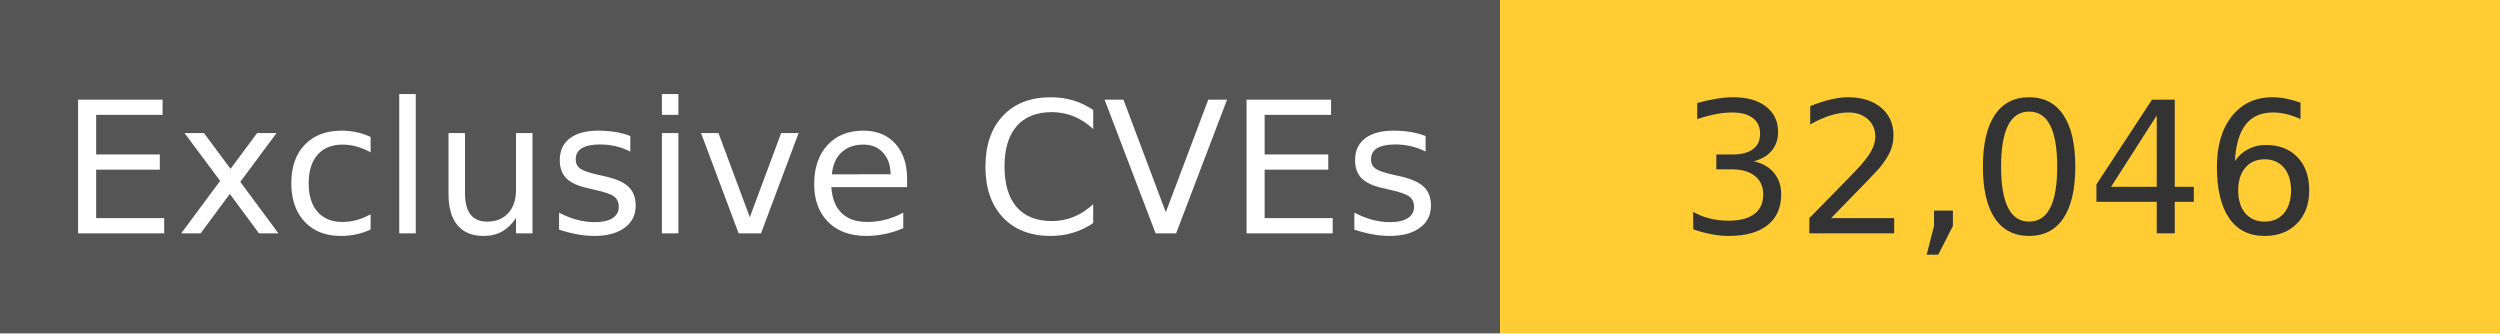
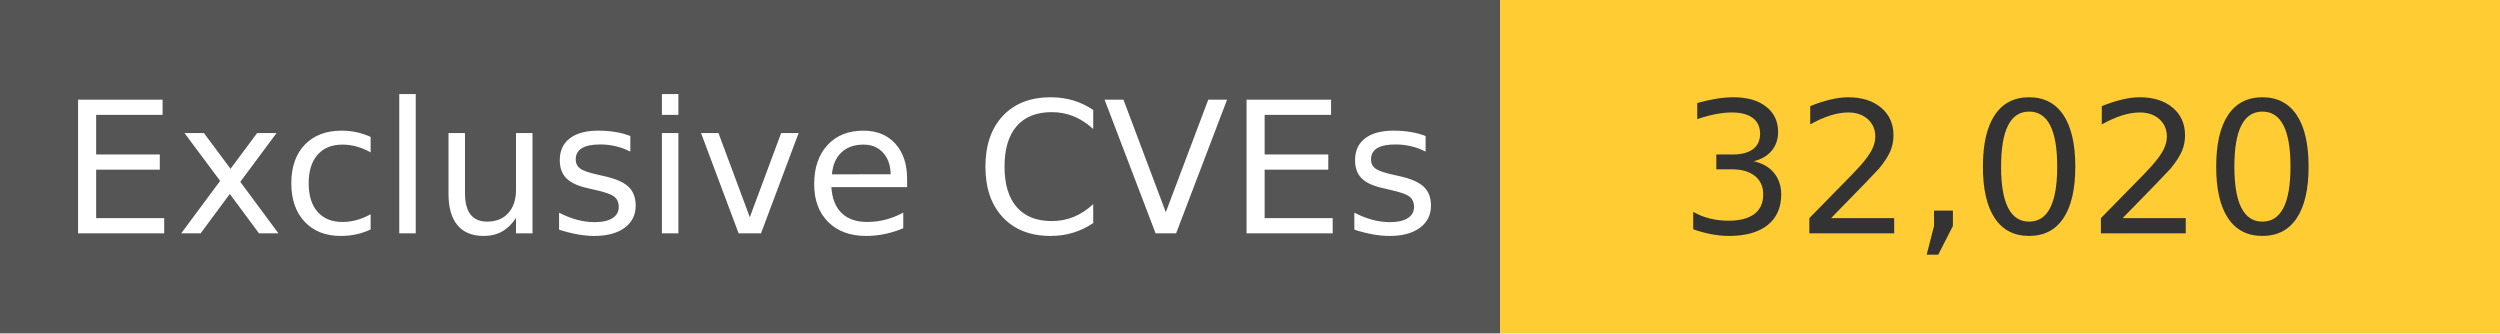
<svg xmlns="http://www.w3.org/2000/svg" width="150" height="20" role="img">
  <linearGradient id="s" x2="0" y2="100%">
    <stop offset="0" stop-color="#bbb" stop-opacity=".1" />
    <stop offset="1" stop-opacity=".1" />
  </linearGradient>
  <g>
    <rect width="90" height="20" fill="#555" />
    <rect x="90" width="267" height="20" fill="#ffcc33" />
  </g>
  <g fill="#fff" text-anchor="middle" font-family="Verdana,Geneva,DejaVu Sans,sans-serif" text-rendering="geometricPrecision" font-size="110">
    <text x="450" y="140" transform="scale(.1)" fill="#fff">
            Exclusive CVEs
        </text>
    <text x="1200" y="140" transform="scale(.1)" fill="#333">
-             32,046
+             32,020
        </text>
  </g>
</svg>
